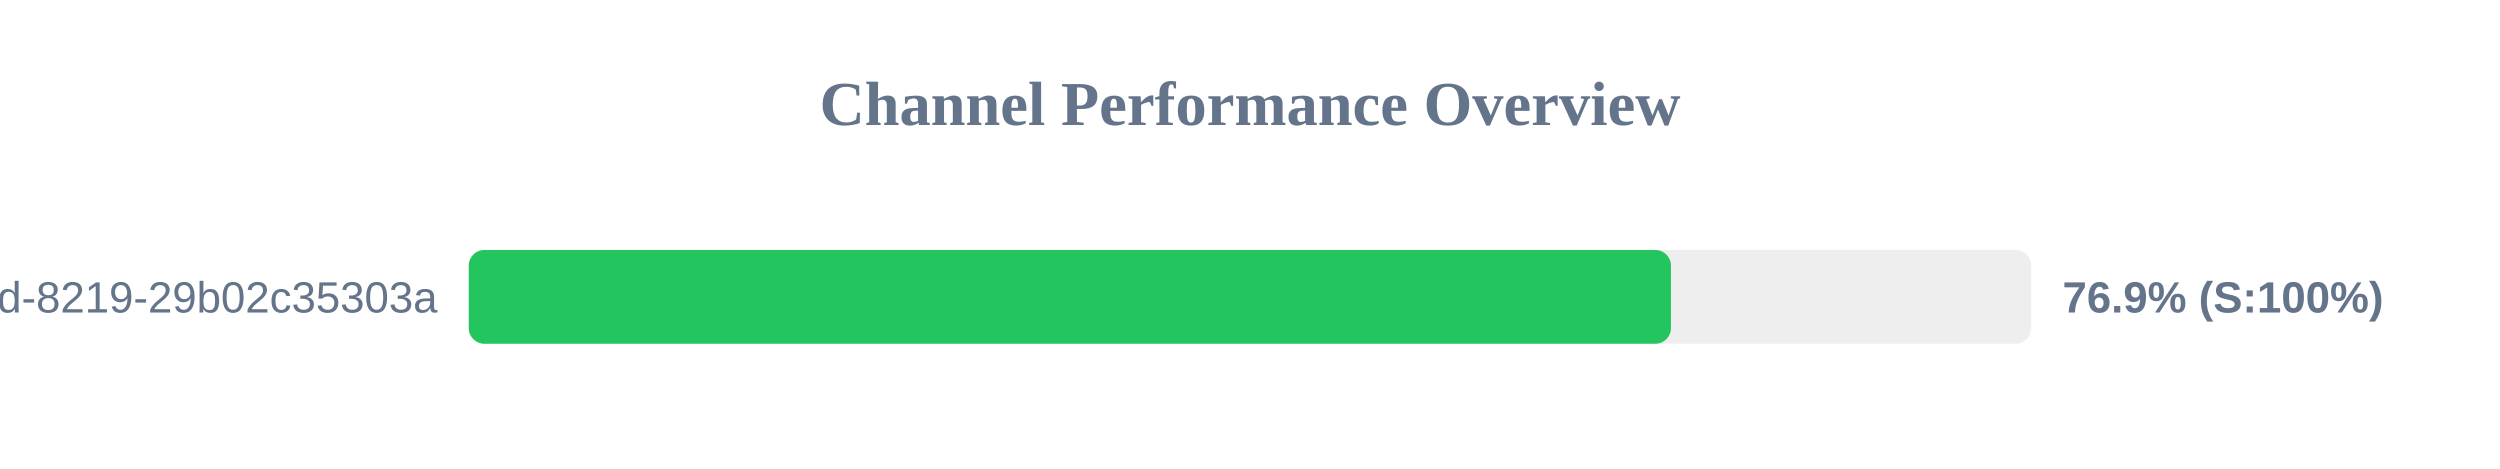
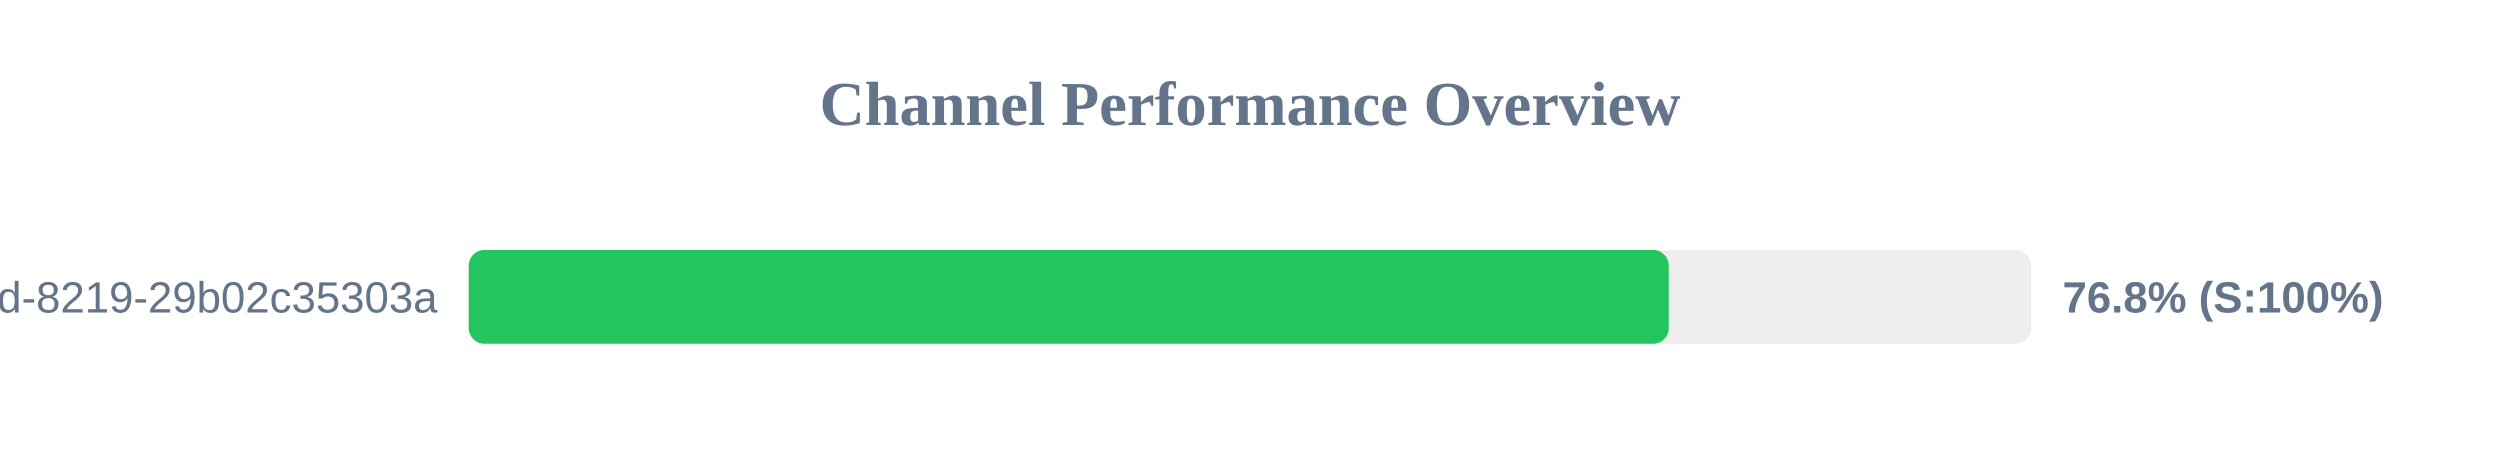
<svg xmlns="http://www.w3.org/2000/svg" width="800" height="150" version="1.1">
  <style>
        .row { font: 14px Arial; fill: #64748b; }
        .score { font: bold 14px Arial; fill: #64748b; }
    </style>
  <text x="400" y="40" text-anchor="middle" font-size="20px" font-weight="bold" fill="#64748b">Channel Performance Overview</text>
  <rect x="150" y="80" width="500" height="30" fill="#eee" rx="5" />
-   <rect x="150" y="80" width="384.7" height="30" fill="#22c55e" rx="5" />
+   <rect x="150" y="80" width="384.0" height="30" fill="#22c55e" rx="5" />
  <text x="140" y="100" text-anchor="end" class="row">?uuid=5eaa121d-4362-444d-8219-29b02c35303a</text>
-   <text x="660" y="100" text-anchor="start" class="score">76.9% (S:100%)</text>
+   <text x="660" y="100" text-anchor="start" class="score">76.8% (S:100%)</text>
</svg>
